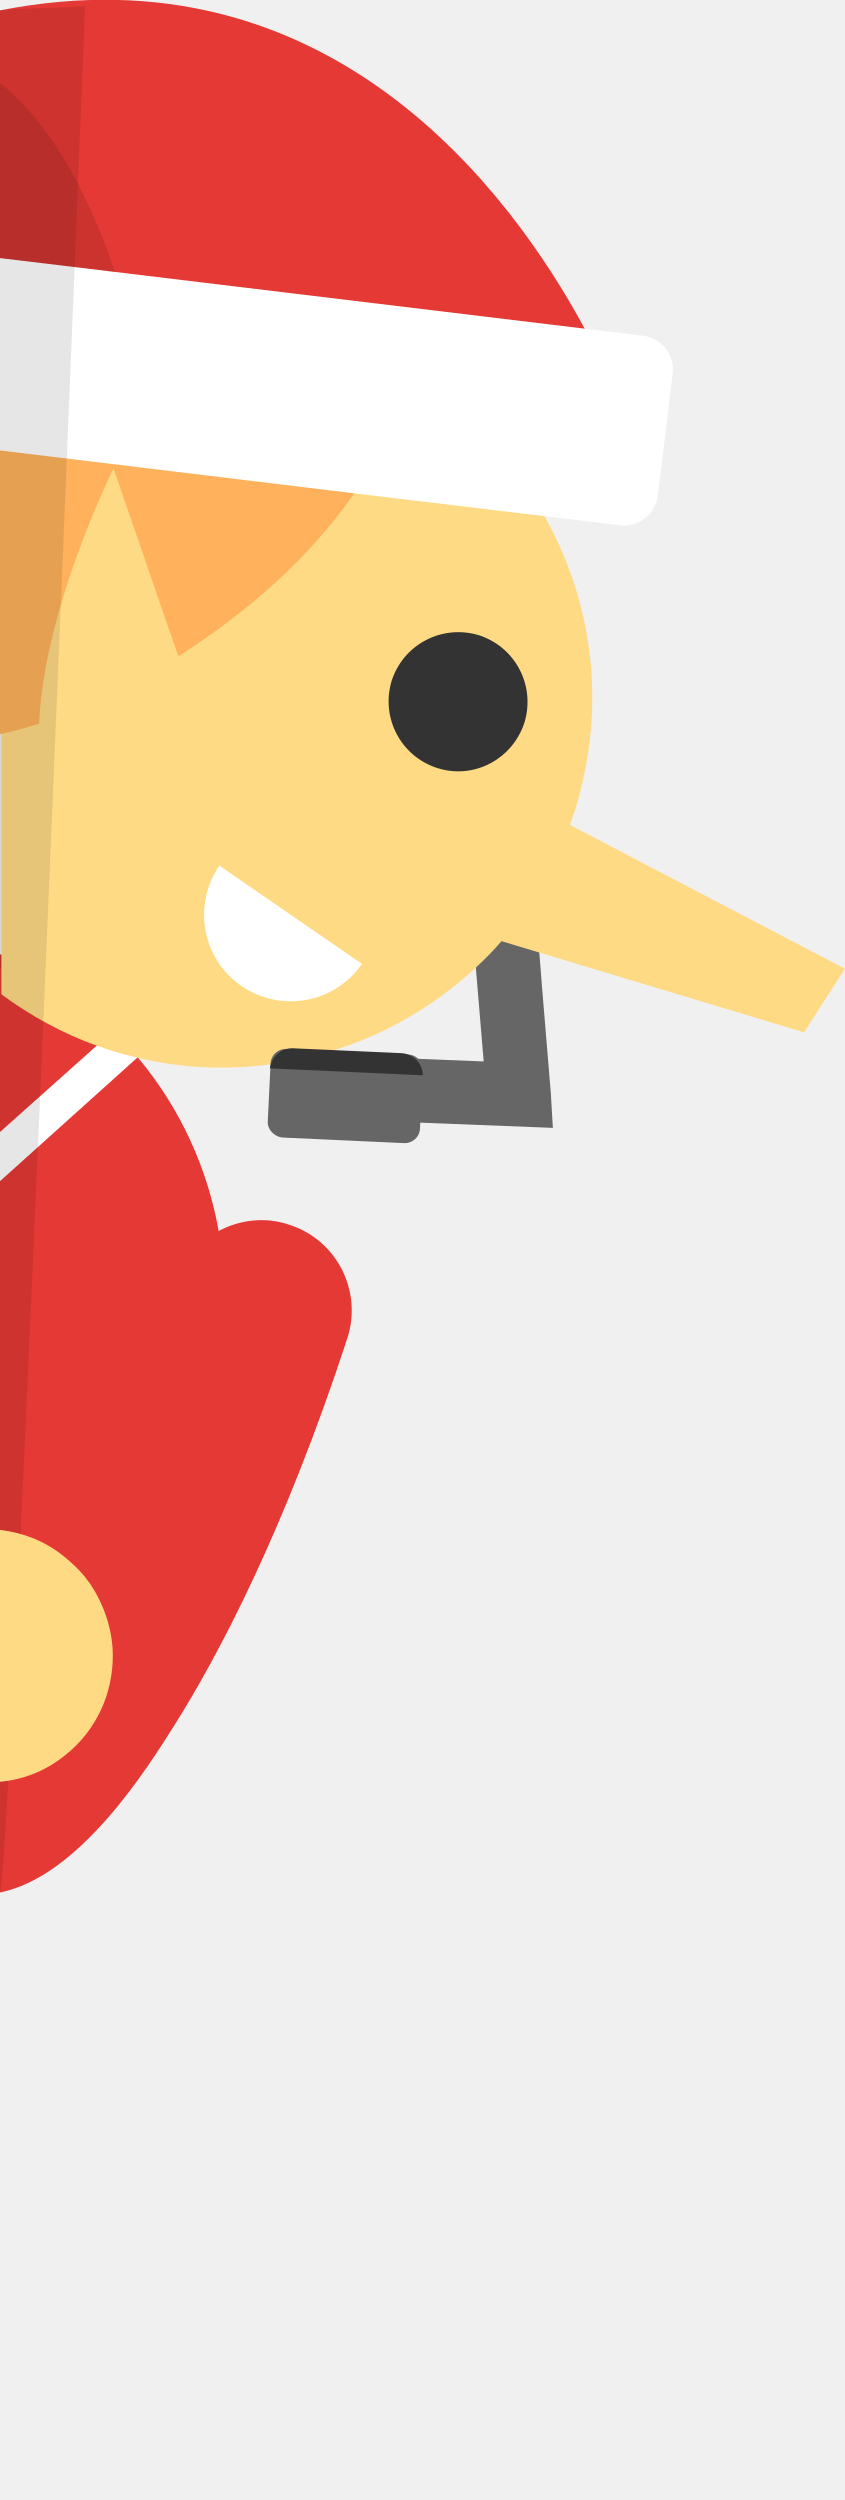
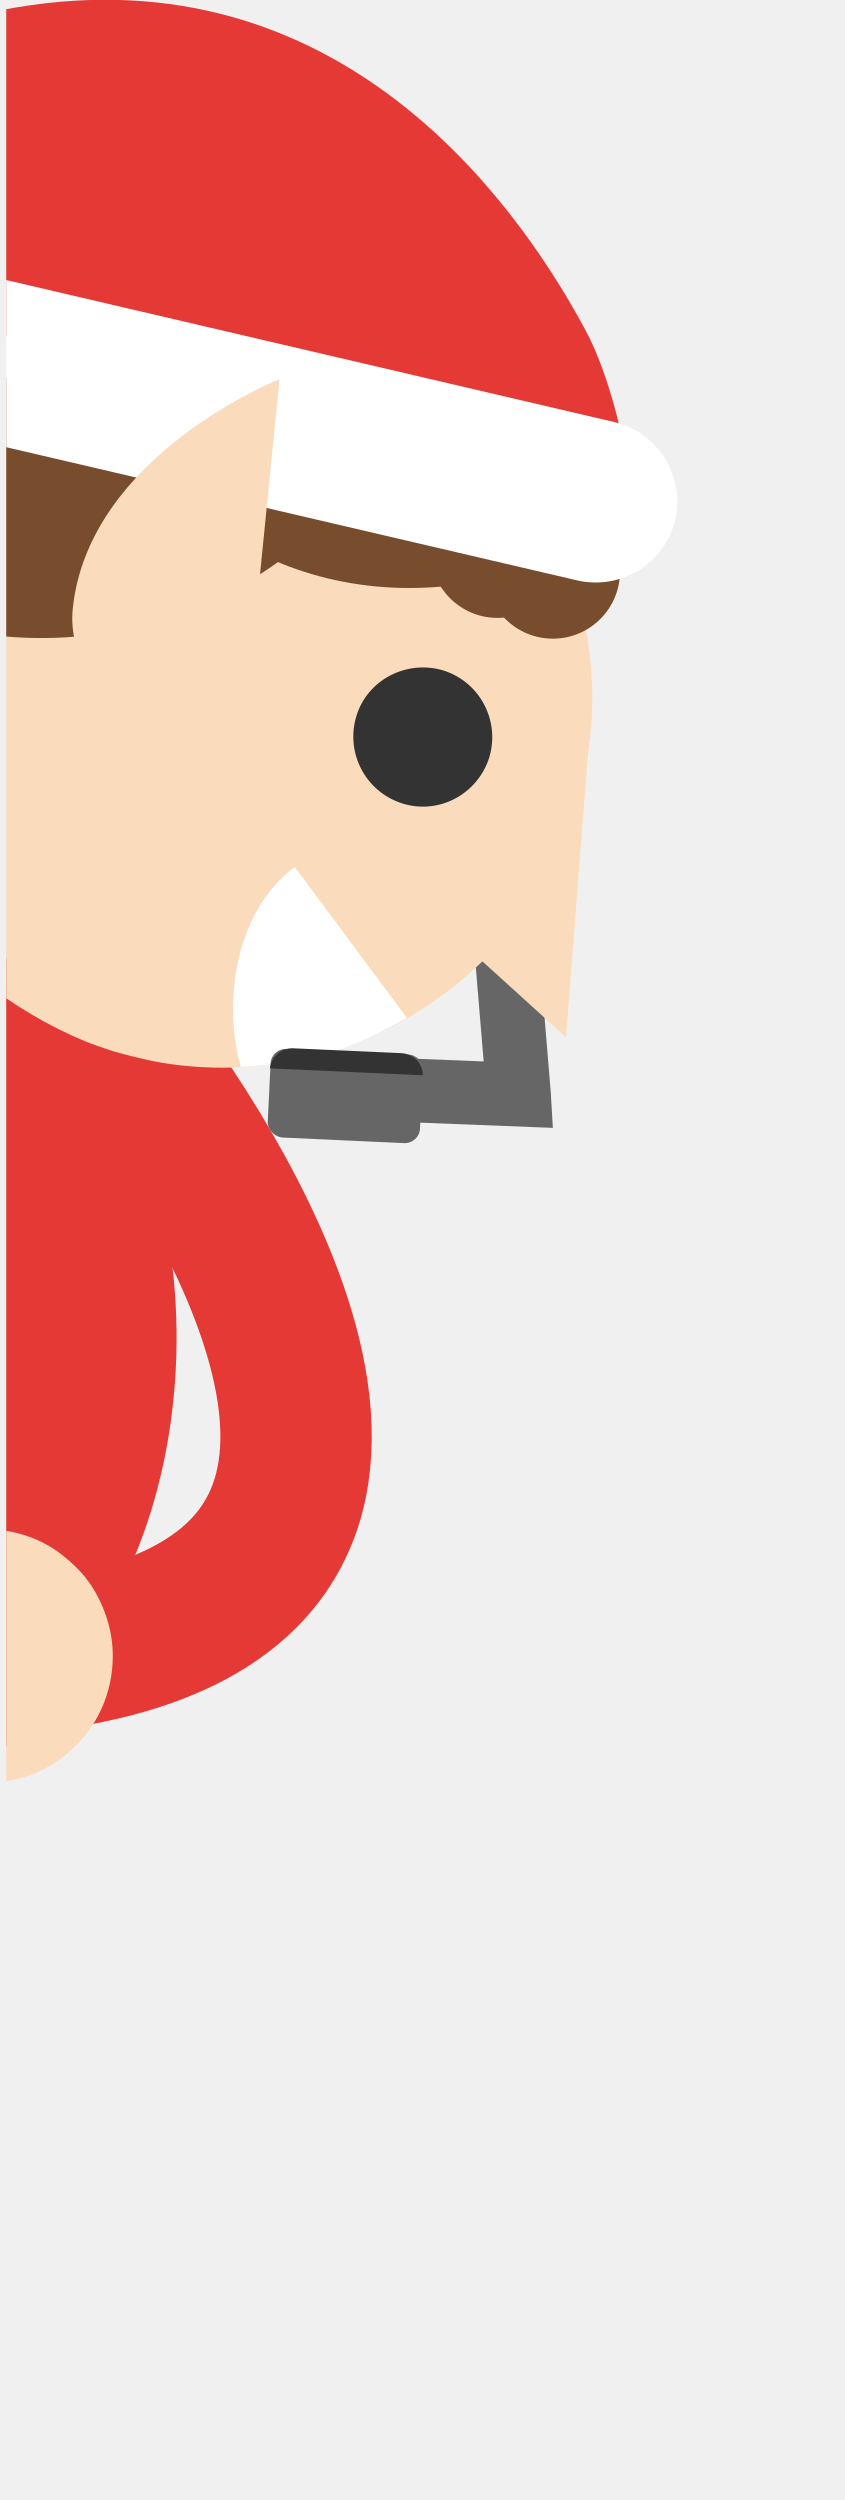
- <svg xmlns="http://www.w3.org/2000/svg" id="Layer_1" width="122.1" height="361.3" viewBox="0 0 122.1 361.3">
-   <style>.st0{fill:#e53935}.st1{fill:#be3935}.st2{fill:#f9ce1d}.st3{opacity:.1}.st4{fill:#f1f1f1}.st5{fill:#212121}.st6{fill:#ef9a9a}.st7{fill:#fff}.st8{fill:#f7caad}.st9{opacity:.15}.st10{fill:#231f20}.st11{fill:none;stroke:#e53935;stroke-width:79.267;stroke-linecap:round;stroke-miterlimit:10}.st12{fill:#da4637}.st13{fill:#ffdf00}.st14{fill:#914295}.st15{fill:#48b980}.st16{opacity:.11}.st17{fill:#666}.st18{fill:#ffda85}.st19{fill:#ffb15b}.st20{fill:#333}.st21{fill:none;stroke:#29b6f6;stroke-width:25.401;stroke-linecap:round;stroke-miterlimit:10}.st22{fill:#2297cc}.st23{fill:#29b6f6}.st24{fill:#764c2e}.st25{fill:#4d4d4d}.st26{fill:none;stroke:#666;stroke-width:9.218;stroke-miterlimit:10}.st27{fill:#ffe18c}.st28{fill:#332e2e}.st29{stroke:#fff;stroke-width:1.769;stroke-miterlimit:10}.st29,.st30{fill:none}.st31{fill:#fdd500}.st32{fill:none;stroke:#332e2e;stroke-width:1.975;stroke-miterlimit:10}.st33{fill:#fdbe0c}.st34{fill:#bdbdbd}.st35{opacity:.1;fill:#fff}.st36{fill:#008fa1}.st37{fill:#fb8c00}.st38{fill:#ef5350}.st39{opacity:.33;fill:#333}.st40{fill:#4caf50}.st41{fill:#00838f}.st42{fill:#00acc1}.st43{fill:#8e24aa}.st44{fill:#ffd200}.st45{opacity:.14;fill:#333}.st46{fill:#f79117}.st47{fill:#dbdbdb}.st48{fill:#dc9e00}.st49{fill:#fddf00}.st50{clip-path:url(#SVGID_2_)}.st51{fill:#ff8300}.st52{fill:#00c763}.st53{fill:#fff200}.st54{fill:#e86e1c}.st55{fill:#c8541f}.st56{fill:#009047}.st57{fill:#00a551}.st58{fill:#dec461}.st59{fill:#444}.st60{opacity:.2;enable-background:new}.st61{fill:#2b2b2b}.st62{opacity:.12;enable-background:new}.st63{fill:#848484}.st64{opacity:.21}.st64,.st65,.st66,.st67{enable-background:new}.st65{fill:#5f81c0;opacity:.21}.st66,.st67{opacity:.66;stroke:#1f1f1f;stroke-width:2.116;stroke-miterlimit:10}.st67{fill:#5f81c0}.st68{fill:#3a3a3a}.st69,.st70{stroke:#393939;fill:none;stroke-width:.621;stroke-miterlimit:10;stroke-dasharray:1.81,.603}.st70{stroke:#444}.st71{fill:#00ad00}.st72{fill:#e91100}.st73{fill:#39527c}.st74{opacity:.15;fill:#fff}.st75{fill:#262626}.st76{opacity:.6;fill:url(#SVGID_3_)}.st77{fill:#0096a3}.st78{fill:#00b2c2}.st79{fill:#d97823}.st80{fill:#d13d7f}.st81{fill:#b81463}.st82{fill:#7b7878}.st83{fill:#929292}.st84{fill:#2f2f2f}.st85{fill:#616161}.st86{fill:#8d8d8d}.st87{fill:#575757}.st88{fill:#828282}.st89{opacity:.43}.st90{fill:#b3b3b3}.st91{fill:#7f7f7f}.st92{fill:none;stroke:#a5a3a3;stroke-width:3;stroke-linecap:round;stroke-miterlimit:10}.st93{fill:#6a6a6a}.st94,.st95{stroke:#7f7f7f;stroke-width:7;fill:none;stroke-linecap:round;stroke-miterlimit:10}.st95{stroke:#929292;stroke-width:5}.st96{clip-path:url(#SVGID_5_);fill:url(#SVGID_6_)}.st97{fill:#f78011}.st98{fill:#db6300}.st99{fill:#f0a42c}.st100{fill:#de7221}.st101{fill:#ff8787}.st102{clip-path:url(#SVGID_8_)}.st103{fill:#ffa1e4}.st104{fill:#1da802}.st105{fill:#fcbe2d}.st106{fill:#fcd03f}.st107{fill:#f6b12d}.st108{fill:#de4a3f}.st109{fill:#000002}.st110{fill:#ffdf82}.st111{fill:#764299}.st112{fill:#68378c}.st113{fill:#fd930c}.st114{fill:#287a5e}.st115{fill:#1aa17d}.st116{fill:#764d2f}.st117{fill:#ededed}.st118{fill:#c92828}.st119{fill:#ffd500}.st120{fill:#ec407a}.st121{fill:#1565c0}.st122{fill:#c165c7}.st123{fill:#ff931e}.st124{fill:#fdce48}.st125{fill:#2aaf4b}.st126{fill:#b99960}.st127{fill:#a17b54}.st128{fill:#d4af6e}.st129{opacity:.12}.st130{fill:#f0b21c}.st131{fill:#b0b0b0}.st132{fill:#b46d3d}.st133{opacity:.7;fill:url(#SVGID_9_)}.st134{fill:#29b65e}.st135{fill:none;stroke:#f0b21c;stroke-width:14.749;stroke-linecap:round;stroke-linejoin:round;stroke-miterlimit:10}.st136{fill:#ffe51c}.st137{fill:#c70fd1}.st138{fill:#b9b9b9}.st139{fill:#4830a6}.st140{fill:#6e40ed}.st141{fill:#a2a5a3}.st142{fill:#b6e5cd}.st143{fill:#e9d386}.st144{fill:#413d3d}.st145{fill:#666262}.st146{fill:#85d4ac}.st147,.st148,.st149{fill:none;stroke-miterlimit:10}.st147{stroke-linecap:round;stroke:#6e40ed;stroke-width:18.796}.st148,.st149{stroke-dasharray:29.049,256.314;stroke:#f7fffa;stroke-width:19.224}.st149{stroke-linecap:round;stroke-dasharray:8.544,256.314}.st150{fill:#211c1c}.st151{opacity:.2}.st152{fill:#f5951f}.st153{fill:#f7fffa}.st154{fill:#ff8b17}.st155{fill:none;stroke:#f0b21c;stroke-width:17.108;stroke-linecap:round;stroke-linejoin:round;stroke-miterlimit:10}.st156{fill:#d6aa1a}.st157{fill:none;stroke:#d6aa1a;stroke-width:25.801;stroke-linecap:round;stroke-miterlimit:10}.st158{fill:#f5c60c}.st159{fill:#231f20;stroke:#b6e5cd;stroke-width:1.208;stroke-miterlimit:10}.st160{fill:#ab5844}.st161{fill:#249d43}.st162{fill:#fde08b}.st163{fill:#c5161d}.st164{fill:#d89614}.st165{fill:#faac18}.st166{fill:none;stroke:#faac18;stroke-width:24.2;stroke-linecap:round;stroke-linejoin:round;stroke-miterlimit:10}.st167{fill:#e91c24}.st168{fill:#eceff1}.st169{stroke:#5f14a6;stroke-width:28.025;stroke-linecap:round}.st169,.st170,.st171,.st172{fill:none;stroke-miterlimit:10}.st170{stroke-dasharray:43.312,382.165;stroke:#a2a5a3;stroke-width:28.662}.st171,.st172{stroke-linecap:round}.st171{stroke-dasharray:12.739,382.165;stroke:#a2a5a3;stroke-width:28.662}.st172{stroke:#5f14a6;stroke-width:28.381}.st173{fill:#8c28de}.st174{fill:#5f14a6}.st175{stroke:#8c28de;stroke-width:31.642;stroke-linecap:round}.st175,.st176,.st177,.st178{fill:none;stroke-miterlimit:10}.st176{stroke-dasharray:48.902,431.488;stroke:#e6e6e6;stroke-width:32.362}.st177,.st178{stroke-linecap:round}.st177{stroke-dasharray:14.383,431.488;stroke:#e6e6e6;stroke-width:32.362}.st178{stroke:#8c28de;stroke-width:28.381}.st179{fill:#fafafa}.st180{fill:#ffa000}.st181{fill:#ffb300}.st182{fill:#c93}.st183{fill:#5d4037}.st184{fill:#ff9800}.st185{fill:#cfd8dc}.st186{fill:#f57c00}.st187,.st188{fill:none;stroke-miterlimit:10}.st187{stroke-linecap:round;stroke:#f57c00;stroke-width:23.784}.st188{opacity:.5;stroke:#cfd8dc;stroke-width:3.63}.st189{fill:#f06292}.st190{fill:none;stroke:#ff9800;stroke-width:23.784;stroke-linecap:round;stroke-miterlimit:10}.st191{fill:#9b51a0}.st192{fill:#7b1fa2}.st193{fill:none;stroke:#8e24aa;stroke-width:23.784;stroke-linecap:round;stroke-miterlimit:10}.st194{fill:#ffc107}.st195{fill:#26c6da}.st196{fill:#039be5}.st197,.st198,.st199{fill:none;stroke-miterlimit:10}.st197{stroke-linecap:round;stroke:#039be5;stroke-width:23.784}.st198{stroke:#cfd8dc;stroke-width:3.63}.st199{stroke:#29b6f6;stroke-width:23.784;stroke-linecap:round}.st200{fill:#9575cd}.st201{fill:none;stroke:#9b51a0;stroke-width:23.784;stroke-linecap:round;stroke-miterlimit:10}.st202{opacity:.6}</style>
-   <path class="st0" d="M50.2 193.4c-9.1 27.8-18.6 45.8-25.1 56.1-3.8 6-13.6 21.7-25.1 24V229c2.2-.3 4.4 0 6.5.9.9-1.6 1.8-3.2 2.7-5 5.1-9.7 10.7-22.7 16.2-39.6 1.1-3.3 3.4-5.9 6.2-7.4 3-1.6 6.7-2.1 10.2-.9 6.9 2.2 10.6 9.6 8.4 16.4z" />
-   <path class="st0" d="M14.5 227.8l-1.4 1.3L0 240.8V137.9c5.9 2.6 11.5 6.3 16.3 11 .7.7 1.5 1.5 2.2 2.3l.3.3c.4.4.8.9 1.1 1.3 6.2 7.4 10.1 16.1 11.7 25.1 3.2 17.8-2.6 36.9-17.1 49.9z" />
-   <path class="st16" d="M11.9 145.1c-4-3-7.9-4.6-11.9-5.2v-2c4.2 1.9 8.2 4.2 11.9 7.2z" />
-   <path class="st7" d="M19.9 152.8L0 170.7v-7.1l14-12.5 2.3-2.2h.1l2.1 2.3.3.3z" />
-   <path class="st17" d="M79.9 163l-25.5-1 .4-9.2 15.1.6c-3.8-44.5-3.3-45.9-3-46.9l8.8 2.7c.1-.5.2-.8.2-.8-.1 2.9 2.2 31.9 3.7 49.5l.3 5.1z" />
-   <path class="st18" d="M0 57.9c4-3 8.3-5.4 12.9-7.1.4-.1.7-.3 1.1-.4 1.8-.6 3.6-1.2 5.4-1.6 4.1-1 8.4-1.5 12.7-1.5 5.3 0 10.6.8 16 2.5 3.1 1 6 2.2 8.7 3.6 2 1 3.9 2.2 5.7 3.4 6.8 4.7 12.4 10.9 16.3 18 4.4 7.9 6.8 16.8 6.8 26 0 5.3-.8 10.7-2.4 16-.3.9-.6 1.7-.9 2.6-1.3 3.7-3.1 7.1-5.1 10.3a62.8 62.8 0 0 1-4.8 6.4c-1.1 1.3-2.4 2.6-3.6 3.7-5.9 5.5-12.9 9.6-20.6 12-2.9.9-5.9 1.6-8.9 2h-.1c-2.3.3-4.6.5-7 .5-4 0-8.1-.4-12.1-1.4-1.3-.3-2.5-.6-3.8-1-.7-.2-1.4-.5-2.1-.7-5.1-1.8-9.8-4.4-14-7.5V57.9z" />
-   <path class="st19" d="M0 57.9v-2.6c2.6-2 5.4-3.7 8.4-5.2.2-.1.5-.2.7-.3 3.1-1.5 6.3-2.6 9.6-3.5 9.3-2.5 19.4-2.4 29.3.7 3.1 1 6 2.2 8.8 3.6v2.6c0 .9 0 1.8-.1 2.7 0 2.2-.1 4.4-.3 6.6-1.5 3.1-3.2 6-5.2 8.8-6.6 9.5-15.6 17.3-25.5 23.6L22.4 97c-5.6 3.4-11.2 5.8-16.8 7.6-1.9.6-3.7 1.1-5.6 1.5V57.9z" />
-   <path class="st20" d="M56.6 98.4c-1.6 5.3 1.3 10.9 6.6 12.6 5.3 1.7 10.9-1.3 12.6-6.6 1.6-5.3-1.3-10.9-6.6-12.6-5.3-1.6-10.9 1.3-12.6 6.6z" />
-   <path class="st0" d="M90.5 60.3l-28.1-3.7-5.8-.8L19.8 51l-5.8-.6-4.9-.6L0 48.5v-47c47.4-9.3 73.7 26 84.5 46 4.1 7.5 6 12.8 6 12.8z" />
-   <path class="st16" d="M20 51.8l-7.1-1.1-4.5-.7L0 48.8V12c8.3 6.6 13.6 18.3 16.6 27.3.9 2.6 1.6 5 2.1 6.9.2.9.5 1.8.6 2.5.2 1.1.4 1.9.5 2.4.2.5.2.7.2.7z" />
-   <path class="st7" d="M0 57.9V37.3l16.6 2 67.9 8.2 8.3 1c2.8.3 4.8 2.9 4.4 5.6l-2.1 17.4c-.3 2.8-2.9 4.8-5.6 4.4l-10.8-1.3-27.5-3.3L0 65.1v-7.2z" />
-   <path class="st18" d="M78.7 117.3l43.4 22.7-5.9 9.2-53.4-16.1z" />
-   <path class="st7" d="M52.3 139.3c-3.9 5.7-11.7 7.1-17.4 3.2s-7.1-11.7-3.2-17.4l20.6 14.2z" />
-   <path class="st17" d="M40.9 164.4l17.4.8c1.3.1 2.4-.9 2.4-2.2l.4-8.2c.1-1.3-.9-2.4-2.2-2.4l-17.4-.8c-1.3-.1-2.4.9-2.4 2.2l-.4 8.2c-.1 1.2.9 2.3 2.2 2.4z" />
-   <path class="st20" d="M39 154.4v.2c.1-1.8 1.6-3.2 3.4-3.1l15.6.7c1.8.1 3.2 1.6 3.1 3.4v-.2l-22.1-1z" />
-   <path class="st18" d="M26.2 96.1l-9.8-28.4s-28.3 56.5 6.8 59.5l3-31.1z" />
-   <path d="M0 240.8v32.6C1.5 273.2 12.3.9 12.3.9c-1.4.2-10.8.3-12.3.6v239.3z" class="st3" />
-   <path class="st18" d="M16.3 239.3c0 5.4-2.3 10.7-6.8 14.3-2.8 2.3-6.1 3.6-9.5 3.9v-36.4c3.3.4 6.5 1.6 9.2 3.8 1.1.9 2.1 1.8 3 2.9l.9 1.2c2.1 3.2 3.2 6.8 3.2 10.3z" />
+ <svg xmlns="http://www.w3.org/2000/svg" xmlns:xlink="http://www.w3.org/1999/xlink" id="Layer_1" viewBox="0 0 122.1 361.3">
+   <style>.st2{fill:#e53935}.st4{fill:#666}.st5{fill:#fadcbc}.st6{fill:#fff}.st7{fill:#333}.st8{fill:#774d2e}</style>
+   <defs>
+     <path id="SVGID_1_" d="M.9 0h122.7v361.3H.9z" />
+   </defs>
+   <clipPath id="SVGID_2_">
+     <use xlink:href="#SVGID_1_" overflow="visible" />
+   </clipPath>
+   <g clip-path="url(#SVGID_2_)">
+     <path d="M5.6 239.3c66.3-8.3 26.5-69 12.8-87.4" fill="none" stroke="#e53935" stroke-width="21.876" stroke-miterlimit="10" />
+     <path class="st2" d="M11.4 239l-1.1 1.5L0 253.6V137.9c4.6 2.9 9 7.1 12.8 12.4.3.4 2.4-1.5 4.2-3.2.6-.6 1.5.2 1.1.9l1.5.7c.3.4 2.5.7 2.8 1.2 4.9 8.3 1.2 22.8 2.5 33 2.4 20-2.2 41.5-13.5 56.1z" />
+     <path d="M11.9 145.1c-4-3-7.9-4.6-11.9-5.2v-2c4.2 1.9 8.2 4.2 11.9 7.2z" opacity=".11" />
+     <path class="st4" d="M79.9 163l-25.5-1 .4-9.2 15.1.6c-3.8-44.5-3.3-45.9-3-46.9l8.8 2.7c.1-.5.2-.8.2-.8-.1 2.9 2.2 31.9 3.7 49.5l.3 5.1z" />
+     <path class="st5" d="M0 57.9c4-3 8.3-5.4 12.9-7.1.4-.1.7-.3 1.1-.4 1.8-.6 3.6-1.2 5.4-1.6 4.1-1 8.4-1.5 12.7-1.5 5.3 0 10.6.8 16 2.5 3.1 1 6 2.2 8.7 3.6 2 1 3.9 2.2 5.7 3.4 6.8 4.7 12.4 10.9 16.3 18 4.4 7.9 6.8 16.8 6.8 26 0 5.3-.8 10.7-2.4 16-.3.9-.6 1.7-.9 2.6-1.3 3.7-3.1 7.1-5.1 10.3-1.5 2.2-3.1 4.4-4.8 6.4-1.1 1.3-2.4 2.6-3.6 3.7-5.9 5.5-12.9 9.6-20.6 12-2.9.9-5.9 1.6-8.9 2h-.1c-2.3.3-4.6.5-7 .5-4 0-8.1-.4-12.1-1.4-1.3-.3-2.5-.6-3.8-1-.7-.2-1.4-.5-2.1-.7-5.1-1.8-10.6-4.9-14.8-8l.8-85.3H0z" />
+     <path class="st6" d="M58.8 147.1l-16.2-21.8c-8.5 6.3-10.5 19.3-7.8 28.9 10.8-.7 16.2-2.7 24-7.1z" />
+     <path class="st7" d="M51.5 103.5c-1.6 5.3 1.3 10.9 6.6 12.6s10.9-1.3 12.6-6.6c1.6-5.3-1.3-10.9-6.6-12.6-5.3-1.6-11 1.3-12.6 6.6z" />
+     <path class="st5" d="M81.8 149.9l-18.3-16.6 22.1-32.5" />
+     <path class="st4" d="M40.9 164.4l17.4.8c1.3.1 2.4-.9 2.4-2.2l.4-8.2c.1-1.3-.9-2.4-2.2-2.4l-17.4-.8c-1.3-.1-2.4.9-2.4 2.2l-.4 8.2c-.1 1.2.9 2.3 2.2 2.4z" />
+     <path class="st7" d="M39 154.4v.2c.1-1.8 1.6-3.2 3.4-3.1l15.6.7c1.8.1 3.2 1.6 3.1 3.4v-.2l-22.1-1z" />
+     <path class="st5" d="M16.3 239.3c0 5.4-2.3 10.7-6.8 14.3-2.8 2.3-6.1 3.6-9.5 3.9v-36.4c3.3.4 6.5 1.6 9.2 3.8 1.1.9 2.1 1.8 3 2.9l.9 1.2c2.1 3.2 3.2 6.8 3.2 10.3z" />
+     <path class="st8" d="M77.4 81.8c-2.9-42.8-36.9-37.3-62.9-28 9.2 26 36.8 37.2 62.9 28z" />
+     <path class="st8" d="M59.9 56.9C32.7 36.3-12.3 46.7-19.8 86.5c30.9 14.1 65.7 1.3 79.7-29.6z" />
+     <circle class="st8" cx="79.9" cy="82.6" r="9.7" />
+     <circle class="st8" cx="71.9" cy="79.6" r="9.7" />
+     <path class="st2" d="M90.5 66.2l-28.1-9.6-5.8-.8L19.8 51l-5.8-.6-4.9-.6L0 48.5v-47c47.4-9.3 73.7 26 84.5 46 4.1 7.5 6 18.7 6 18.7z" />
+     <g>
+       <path class="st6" d="M-10.3 60.3c-2.8-2.8-4.2-6.9-3.2-11.1C-12 42.9-5.7 39 .6 40.4L88.8 61c6.3 1.5 10.2 7.8 8.8 14.1-1.5 6.3-7.8 10.2-14.1 8.8L-4.8 63.3c-2.2-.5-4.1-1.5-5.5-3z" />
+     </g>
+     <g>
+       <path class="st5" d="M36.8 90.8l3.6-36S12.7 65.7 10.5 88.1c-.3 3.4.6 6.9 2.9 9.7 4.6 5.7 13 6.5 18.6 1.9 2.9-2.2 4.5-5.5 4.8-8.9z" />
+     </g>
+   </g>
</svg>
